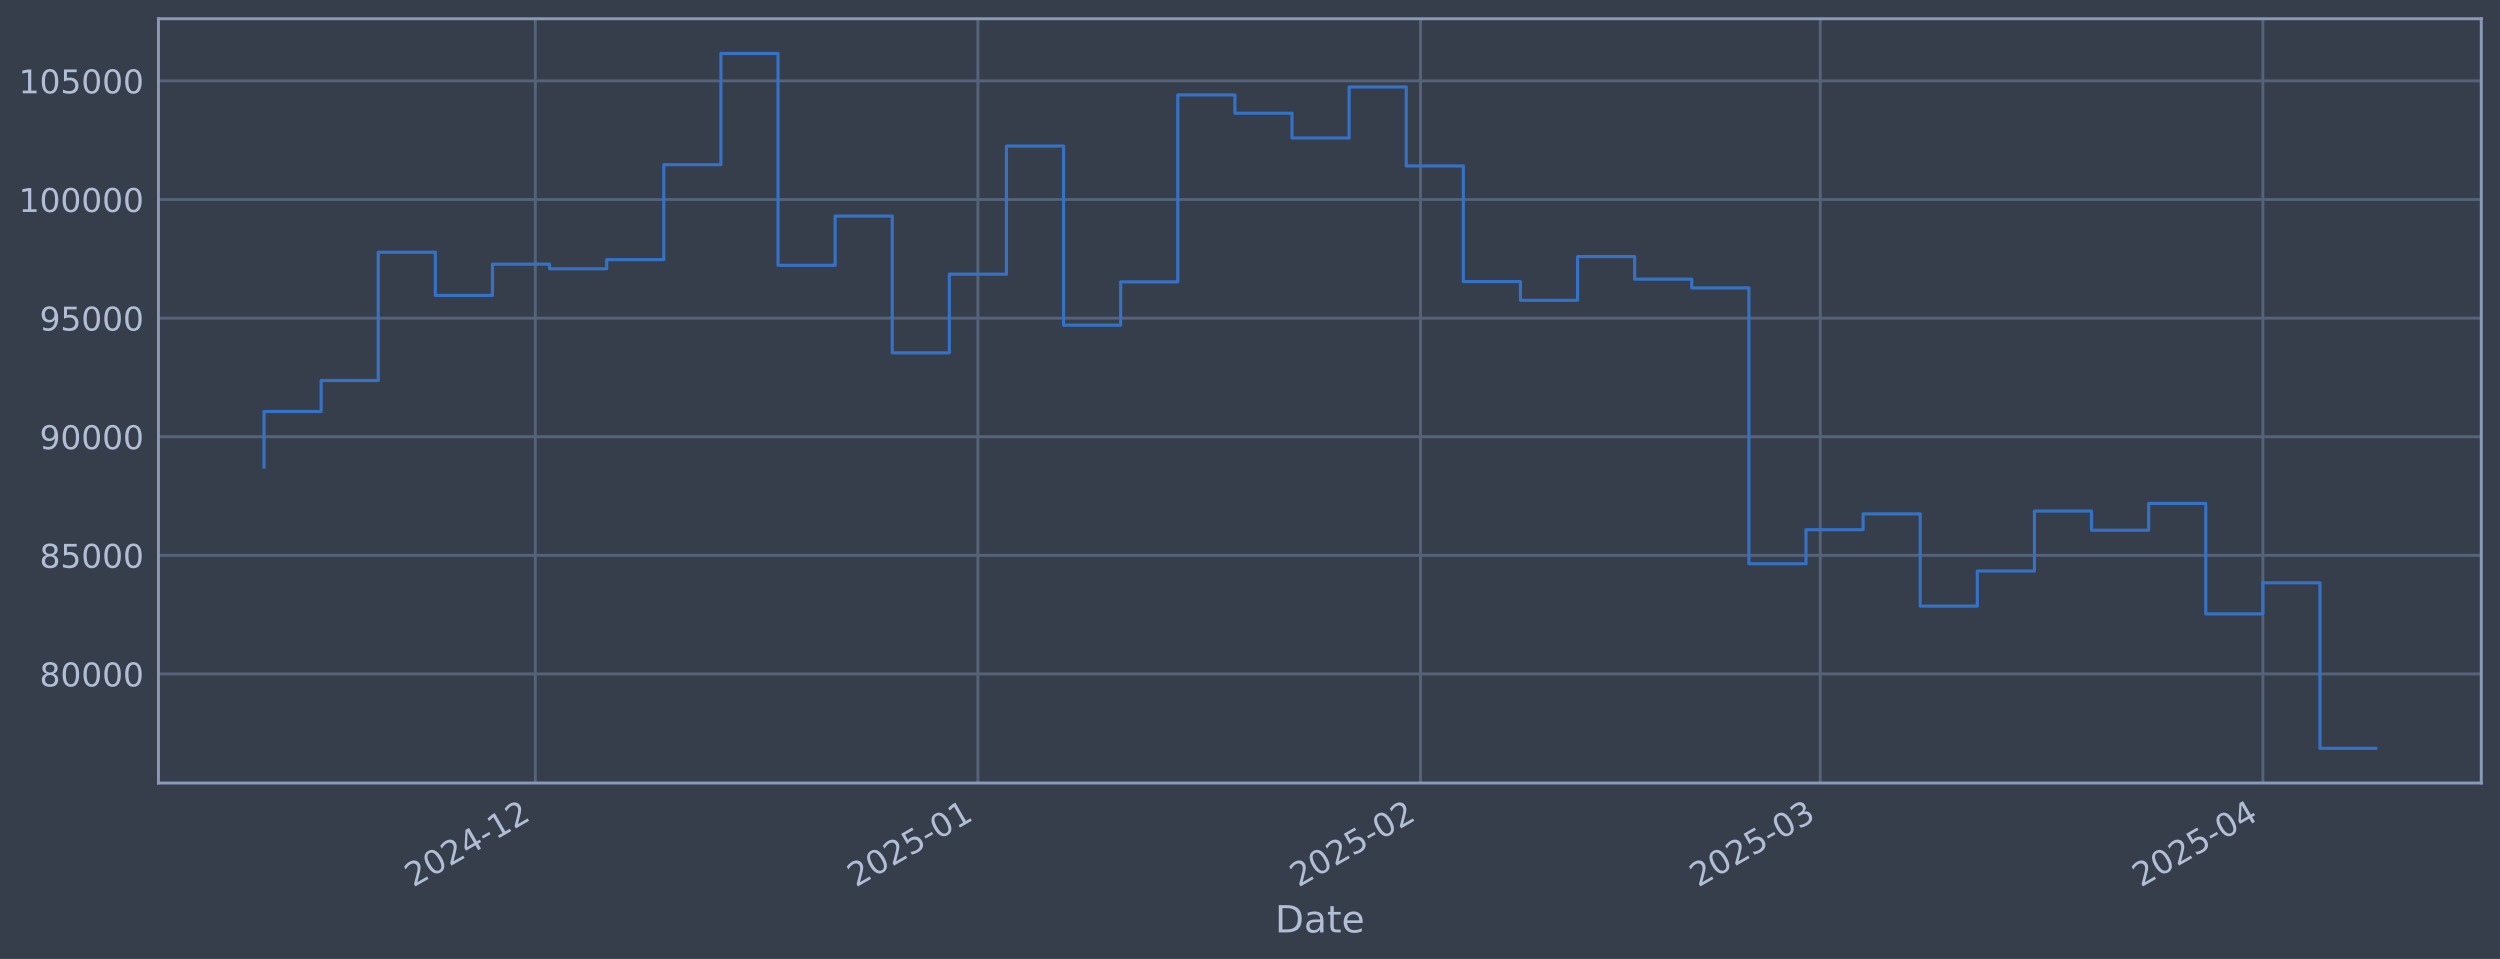
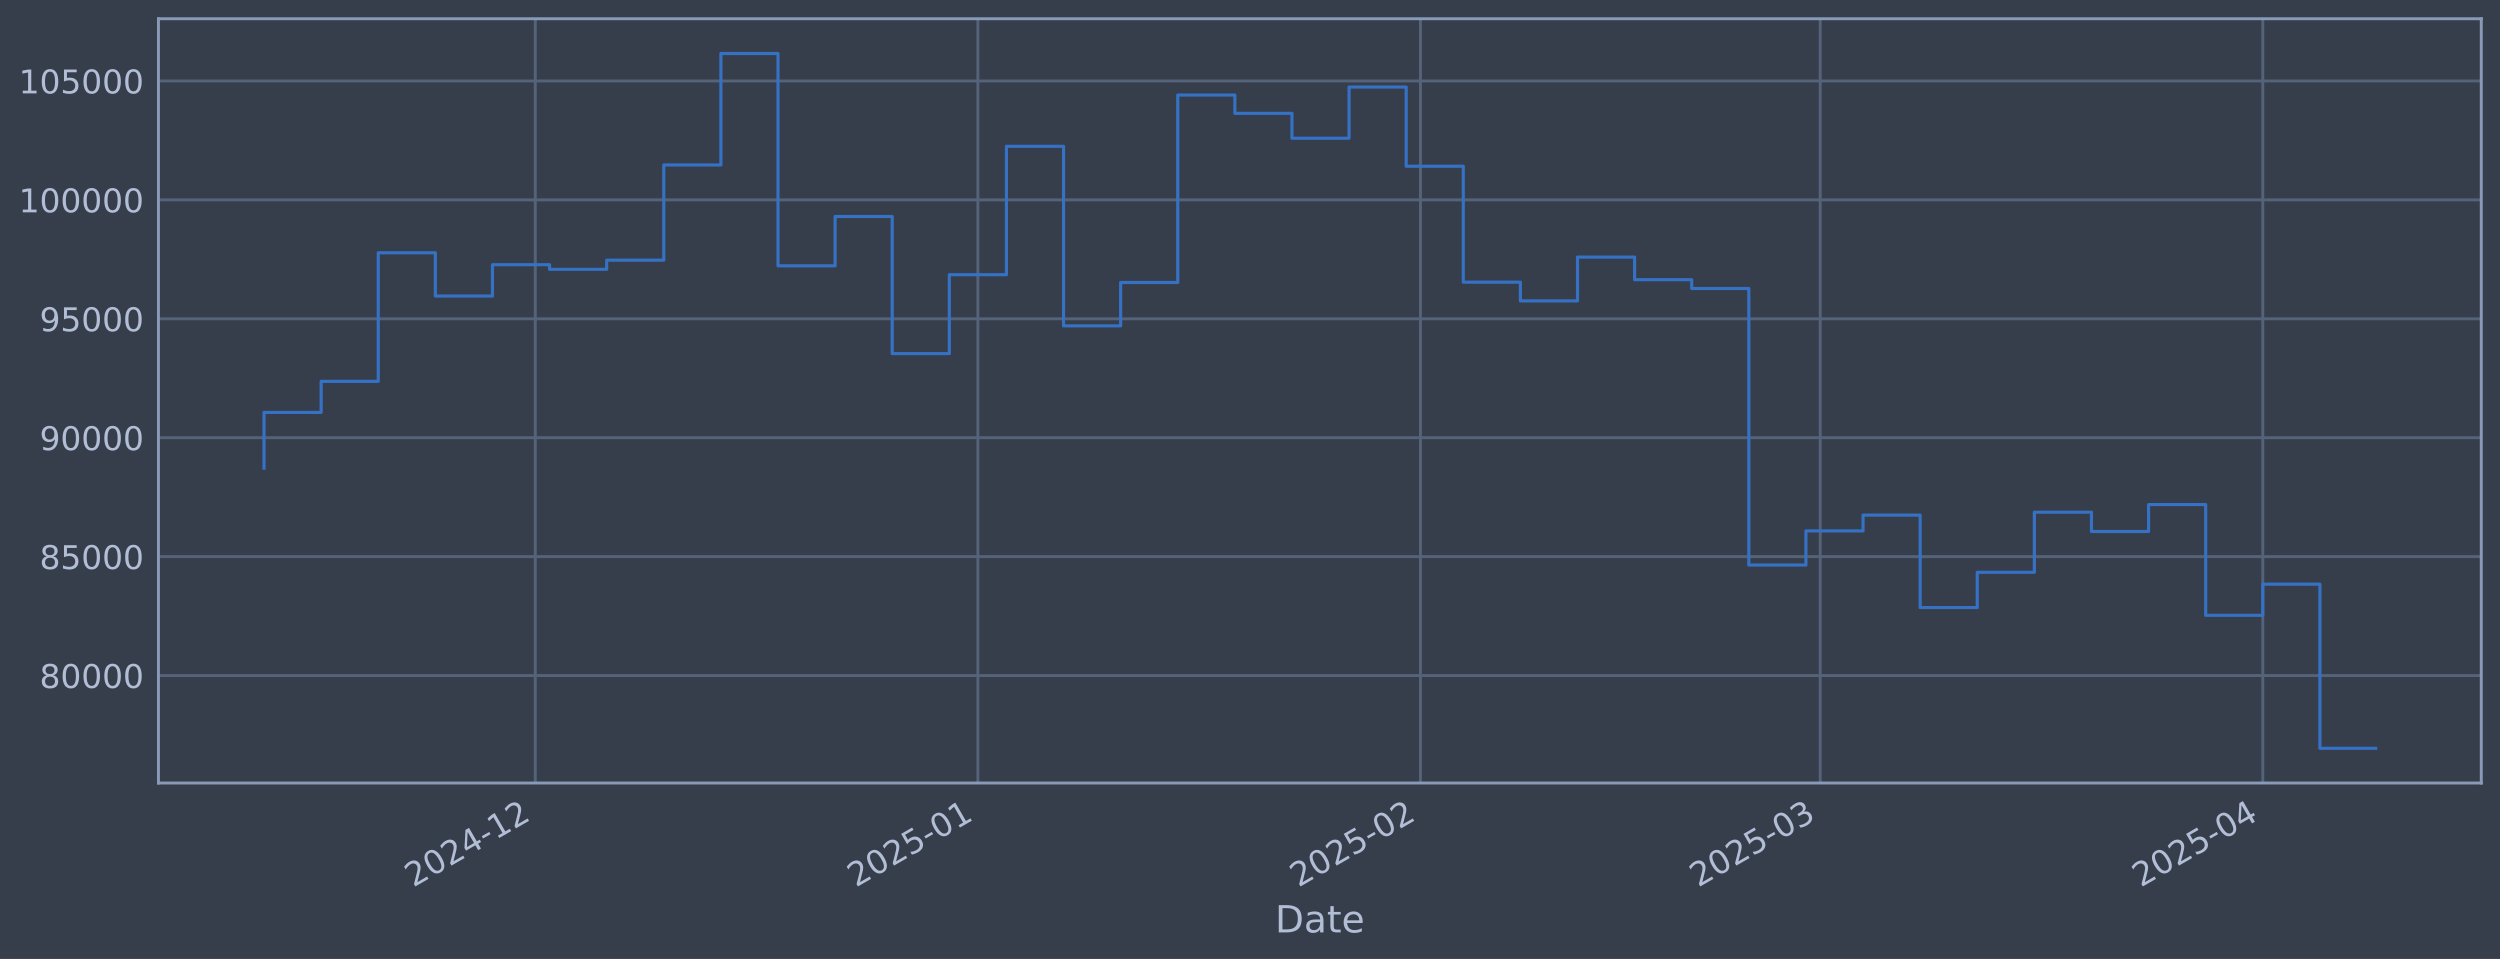
<svg xmlns="http://www.w3.org/2000/svg" xmlns:xlink="http://www.w3.org/1999/xlink" width="960.9pt" height="368.58pt" viewBox="0 0 960.9 368.58" version="1.1">
  <defs>
    <style type="text/css">*{stroke-linejoin: round; stroke-linecap: butt}</style>
  </defs>
  <g id="figure_1">
    <g id="patch_1">
      <path d="M 0 368.58  L 960.9 368.58  L 960.9 0  L 0 0  z " style="fill: #373e4b" />
    </g>
    <g id="axes_1">
      <g id="patch_2">
        <path d="M 60.901 300.96  L 953.701 300.96  L 953.701 7.2  L 60.901 7.2  z " style="fill: #373e4b" />
      </g>
      <g id="matplotlib.axis_1">
        <g id="xtick_1">
          <g id="line2d_1">
-             <path d="M 205.748 300.96  L 205.748 7.2  " clip-path="url(#p9b5ef1ce66)" style="fill: none; stroke: #546379; stroke-width: 1.12; stroke-linecap: square" />
+             <path d="M 205.744 300.96  L 205.744 7.2  " clip-path="url(#p8f3aa8b28c)" style="fill: none; stroke: #546379; stroke-width: 1.12; stroke-linecap: square" />
          </g>
          <g id="line2d_2" />
          <g id="text_1">
-             <g style="fill: #b1bed6" transform="translate(158.8447 341.1745) rotate(-30) scale(0.126 -0.126)">
+             <g style="fill: #b1bed6" transform="translate(158.8409 341.1745) rotate(-30) scale(0.126 -0.126)">
              <defs>
                <path id="DejaVuSans-32" d="M 1228 531  L 3431 531  L 3431 0  L 469 0  L 469 531  Q 828 903 1448 1529  Q 2069 2156 2228 2338  Q 2531 2678 2651 2914  Q 2772 3150 2772 3378  Q 2772 3750 2511 3984  Q 2250 4219 1831 4219  Q 1534 4219 1204 4116  Q 875 4013 500 3803  L 500 4441  Q 881 4594 1212 4672  Q 1544 4750 1819 4750  Q 2544 4750 2975 4387  Q 3406 4025 3406 3419  Q 3406 3131 3298 2873  Q 3191 2616 2906 2266  Q 2828 2175 2409 1742  Q 1991 1309 1228 531  z " transform="scale(0.015625)" />
                <path id="DejaVuSans-30" d="M 2034 4250  Q 1547 4250 1301 3770  Q 1056 3291 1056 2328  Q 1056 1369 1301 889  Q 1547 409 2034 409  Q 2525 409 2770 889  Q 3016 1369 3016 2328  Q 3016 3291 2770 3770  Q 2525 4250 2034 4250  z M 2034 4750  Q 2819 4750 3233 4129  Q 3647 3509 3647 2328  Q 3647 1150 3233 529  Q 2819 -91 2034 -91  Q 1250 -91 836 529  Q 422 1150 422 2328  Q 422 3509 836 4129  Q 1250 4750 2034 4750  z " transform="scale(0.015625)" />
                <path id="DejaVuSans-34" d="M 2419 4116  L 825 1625  L 2419 1625  L 2419 4116  z M 2253 4666  L 3047 4666  L 3047 1625  L 3713 1625  L 3713 1100  L 3047 1100  L 3047 0  L 2419 0  L 2419 1100  L 313 1100  L 313 1709  L 2253 4666  z " transform="scale(0.015625)" />
                <path id="DejaVuSans-2d" d="M 313 2009  L 1997 2009  L 1997 1497  L 313 1497  L 313 2009  z " transform="scale(0.015625)" />
                <path id="DejaVuSans-31" d="M 794 531  L 1825 531  L 1825 4091  L 703 3866  L 703 4441  L 1819 4666  L 2450 4666  L 2450 531  L 3481 531  L 3481 0  L 794 0  L 794 531  z " transform="scale(0.015625)" />
              </defs>
              <use xlink:href="#DejaVuSans-32" />
              <use xlink:href="#DejaVuSans-30" transform="translate(63.62305 0)" />
              <use xlink:href="#DejaVuSans-32" transform="translate(127.2461 0)" />
              <use xlink:href="#DejaVuSans-34" transform="translate(190.8691 0)" />
              <use xlink:href="#DejaVuSans-2d" transform="translate(254.4922 0)" />
              <use xlink:href="#DejaVuSans-31" transform="translate(290.5762 0)" />
              <use xlink:href="#DejaVuSans-32" transform="translate(354.1992 0)" />
            </g>
          </g>
        </g>
        <g id="xtick_2">
          <g id="line2d_3">
-             <path d="M 375.866 300.96  L 375.866 7.2  " clip-path="url(#p9b5ef1ce66)" style="fill: none; stroke: #546379; stroke-width: 1.12; stroke-linecap: square" />
+             <path d="M 375.856 300.96  L 375.856 7.2  " clip-path="url(#p8f3aa8b28c)" style="fill: none; stroke: #546379; stroke-width: 1.12; stroke-linecap: square" />
          </g>
          <g id="line2d_4" />
          <g id="text_2">
-             <g style="fill: #b1bed6" transform="translate(328.9624 341.1745) rotate(-30) scale(0.126 -0.126)">
+             <g style="fill: #b1bed6" transform="translate(328.9524 341.1745) rotate(-30) scale(0.126 -0.126)">
              <defs>
                <path id="DejaVuSans-35" d="M 691 4666  L 3169 4666  L 3169 4134  L 1269 4134  L 1269 2991  Q 1406 3038 1543 3061  Q 1681 3084 1819 3084  Q 2600 3084 3056 2656  Q 3513 2228 3513 1497  Q 3513 744 3044 326  Q 2575 -91 1722 -91  Q 1428 -91 1123 -41  Q 819 9 494 109  L 494 744  Q 775 591 1075 516  Q 1375 441 1709 441  Q 2250 441 2565 725  Q 2881 1009 2881 1497  Q 2881 1984 2565 2268  Q 2250 2553 1709 2553  Q 1456 2553 1204 2497  Q 953 2441 691 2322  L 691 4666  z " transform="scale(0.015625)" />
              </defs>
              <use xlink:href="#DejaVuSans-32" />
              <use xlink:href="#DejaVuSans-30" transform="translate(63.62305 0)" />
              <use xlink:href="#DejaVuSans-32" transform="translate(127.2461 0)" />
              <use xlink:href="#DejaVuSans-35" transform="translate(190.8691 0)" />
              <use xlink:href="#DejaVuSans-2d" transform="translate(254.4922 0)" />
              <use xlink:href="#DejaVuSans-30" transform="translate(290.5762 0)" />
              <use xlink:href="#DejaVuSans-31" transform="translate(354.1992 0)" />
            </g>
          </g>
        </g>
        <g id="xtick_3">
          <g id="line2d_5">
-             <path d="M 545.983 300.96  L 545.983 7.2  " clip-path="url(#p9b5ef1ce66)" style="fill: none; stroke: #546379; stroke-width: 1.12; stroke-linecap: square" />
+             <path d="M 545.967 300.96  L 545.967 7.2  " clip-path="url(#p8f3aa8b28c)" style="fill: none; stroke: #546379; stroke-width: 1.12; stroke-linecap: square" />
          </g>
          <g id="line2d_6" />
          <g id="text_3">
-             <g style="fill: #b1bed6" transform="translate(499.0801 341.1745) rotate(-30) scale(0.126 -0.126)">
+             <g style="fill: #b1bed6" transform="translate(499.0638 341.1745) rotate(-30) scale(0.126 -0.126)">
              <use xlink:href="#DejaVuSans-32" />
              <use xlink:href="#DejaVuSans-30" transform="translate(63.62305 0)" />
              <use xlink:href="#DejaVuSans-32" transform="translate(127.2461 0)" />
              <use xlink:href="#DejaVuSans-35" transform="translate(190.8691 0)" />
              <use xlink:href="#DejaVuSans-2d" transform="translate(254.4922 0)" />
              <use xlink:href="#DejaVuSans-30" transform="translate(290.5762 0)" />
              <use xlink:href="#DejaVuSans-32" transform="translate(354.1992 0)" />
            </g>
          </g>
        </g>
        <g id="xtick_4">
          <g id="line2d_7">
-             <path d="M 699.638 300.96  L 699.638 7.2  " clip-path="url(#p9b5ef1ce66)" style="fill: none; stroke: #546379; stroke-width: 1.12; stroke-linecap: square" />
+             <path d="M 699.616 300.96  L 699.616 7.2  " clip-path="url(#p8f3aa8b28c)" style="fill: none; stroke: #546379; stroke-width: 1.12; stroke-linecap: square" />
          </g>
          <g id="line2d_8" />
          <g id="text_4">
-             <g style="fill: #b1bed6" transform="translate(652.7348 341.1745) rotate(-30) scale(0.126 -0.126)">
+             <g style="fill: #b1bed6" transform="translate(652.7129 341.1745) rotate(-30) scale(0.126 -0.126)">
              <defs>
                <path id="DejaVuSans-33" d="M 2597 2516  Q 3050 2419 3304 2112  Q 3559 1806 3559 1356  Q 3559 666 3084 287  Q 2609 -91 1734 -91  Q 1441 -91 1130 -33  Q 819 25 488 141  L 488 750  Q 750 597 1062 519  Q 1375 441 1716 441  Q 2309 441 2620 675  Q 2931 909 2931 1356  Q 2931 1769 2642 2001  Q 2353 2234 1838 2234  L 1294 2234  L 1294 2753  L 1863 2753  Q 2328 2753 2575 2939  Q 2822 3125 2822 3475  Q 2822 3834 2567 4026  Q 2313 4219 1838 4219  Q 1578 4219 1281 4162  Q 984 4106 628 3988  L 628 4550  Q 988 4650 1302 4700  Q 1616 4750 1894 4750  Q 2613 4750 3031 4423  Q 3450 4097 3450 3541  Q 3450 3153 3228 2886  Q 3006 2619 2597 2516  z " transform="scale(0.015625)" />
              </defs>
              <use xlink:href="#DejaVuSans-32" />
              <use xlink:href="#DejaVuSans-30" transform="translate(63.62305 0)" />
              <use xlink:href="#DejaVuSans-32" transform="translate(127.2461 0)" />
              <use xlink:href="#DejaVuSans-35" transform="translate(190.8691 0)" />
              <use xlink:href="#DejaVuSans-2d" transform="translate(254.4922 0)" />
              <use xlink:href="#DejaVuSans-30" transform="translate(290.5762 0)" />
              <use xlink:href="#DejaVuSans-33" transform="translate(354.1992 0)" />
            </g>
          </g>
        </g>
        <g id="xtick_5">
          <g id="line2d_9">
-             <path d="M 869.756 300.96  L 869.756 7.2  " clip-path="url(#p9b5ef1ce66)" style="fill: none; stroke: #546379; stroke-width: 1.12; stroke-linecap: square" />
+             <path d="M 869.728 300.96  L 869.728 7.2  " clip-path="url(#p8f3aa8b28c)" style="fill: none; stroke: #546379; stroke-width: 1.12; stroke-linecap: square" />
          </g>
          <g id="line2d_10" />
          <g id="text_5">
-             <g style="fill: #b1bed6" transform="translate(822.8525 341.1745) rotate(-30) scale(0.126 -0.126)">
+             <g style="fill: #b1bed6" transform="translate(822.8243 341.1745) rotate(-30) scale(0.126 -0.126)">
              <use xlink:href="#DejaVuSans-32" />
              <use xlink:href="#DejaVuSans-30" transform="translate(63.62305 0)" />
              <use xlink:href="#DejaVuSans-32" transform="translate(127.2461 0)" />
              <use xlink:href="#DejaVuSans-35" transform="translate(190.8691 0)" />
              <use xlink:href="#DejaVuSans-2d" transform="translate(254.4922 0)" />
              <use xlink:href="#DejaVuSans-30" transform="translate(290.5762 0)" />
              <use xlink:href="#DejaVuSans-34" transform="translate(354.1992 0)" />
            </g>
          </g>
        </g>
        <g id="text_6">
          <g style="fill: #b1bed6" transform="translate(490.0914 358.3856) scale(0.144 -0.144)">
            <defs>
              <path id="DejaVuSans-44" d="M 1259 4147  L 1259 519  L 2022 519  Q 2988 519 3436 956  Q 3884 1394 3884 2338  Q 3884 3275 3436 3711  Q 2988 4147 2022 4147  L 1259 4147  z M 628 4666  L 1925 4666  Q 3281 4666 3915 4102  Q 4550 3538 4550 2338  Q 4550 1131 3912 565  Q 3275 0 1925 0  L 628 0  L 628 4666  z " transform="scale(0.015625)" />
              <path id="DejaVuSans-61" d="M 2194 1759  Q 1497 1759 1228 1600  Q 959 1441 959 1056  Q 959 750 1161 570  Q 1363 391 1709 391  Q 2188 391 2477 730  Q 2766 1069 2766 1631  L 2766 1759  L 2194 1759  z M 3341 1997  L 3341 0  L 2766 0  L 2766 531  Q 2569 213 2275 61  Q 1981 -91 1556 -91  Q 1019 -91 701 211  Q 384 513 384 1019  Q 384 1609 779 1909  Q 1175 2209 1959 2209  L 2766 2209  L 2766 2266  Q 2766 2663 2505 2880  Q 2244 3097 1772 3097  Q 1472 3097 1187 3025  Q 903 2953 641 2809  L 641 3341  Q 956 3463 1253 3523  Q 1550 3584 1831 3584  Q 2591 3584 2966 3190  Q 3341 2797 3341 1997  z " transform="scale(0.015625)" />
              <path id="DejaVuSans-74" d="M 1172 4494  L 1172 3500  L 2356 3500  L 2356 3053  L 1172 3053  L 1172 1153  Q 1172 725 1289 603  Q 1406 481 1766 481  L 2356 481  L 2356 0  L 1766 0  Q 1100 0 847 248  Q 594 497 594 1153  L 594 3053  L 172 3053  L 172 3500  L 594 3500  L 594 4494  L 1172 4494  z " transform="scale(0.015625)" />
              <path id="DejaVuSans-65" d="M 3597 1894  L 3597 1613  L 953 1613  Q 991 1019 1311 708  Q 1631 397 2203 397  Q 2534 397 2845 478  Q 3156 559 3463 722  L 3463 178  Q 3153 47 2828 -22  Q 2503 -91 2169 -91  Q 1331 -91 842 396  Q 353 884 353 1716  Q 353 2575 817 3079  Q 1281 3584 2069 3584  Q 2775 3584 3186 3129  Q 3597 2675 3597 1894  z M 3022 2063  Q 3016 2534 2758 2815  Q 2500 3097 2075 3097  Q 1594 3097 1305 2825  Q 1016 2553 972 2059  L 3022 2063  z " transform="scale(0.015625)" />
            </defs>
            <use xlink:href="#DejaVuSans-44" />
            <use xlink:href="#DejaVuSans-61" transform="translate(77.00195 0)" />
            <use xlink:href="#DejaVuSans-74" transform="translate(138.2812 0)" />
            <use xlink:href="#DejaVuSans-65" transform="translate(177.4902 0)" />
          </g>
        </g>
      </g>
      <g id="matplotlib.axis_2">
        <g id="ytick_1">
          <g id="line2d_11">
-             <path d="M 60.901 259.037  L 953.701 259.037  " clip-path="url(#p9b5ef1ce66)" style="fill: none; stroke: #546379; stroke-width: 1.12; stroke-linecap: square" />
+             <path d="M 60.901 259.649  L 953.701 259.649  " clip-path="url(#p8f3aa8b28c)" style="fill: none; stroke: #546379; stroke-width: 1.12; stroke-linecap: square" />
          </g>
          <g id="line2d_12" />
          <g id="text_7">
-             <g style="fill: #b1bed6" transform="translate(15.21675 263.8239) scale(0.126 -0.126)">
+             <g style="fill: #b1bed6" transform="translate(15.21675 264.4361) scale(0.126 -0.126)">
              <defs>
                <path id="DejaVuSans-38" d="M 2034 2216  Q 1584 2216 1326 1975  Q 1069 1734 1069 1313  Q 1069 891 1326 650  Q 1584 409 2034 409  Q 2484 409 2743 651  Q 3003 894 3003 1313  Q 3003 1734 2745 1975  Q 2488 2216 2034 2216  z M 1403 2484  Q 997 2584 770 2862  Q 544 3141 544 3541  Q 544 4100 942 4425  Q 1341 4750 2034 4750  Q 2731 4750 3128 4425  Q 3525 4100 3525 3541  Q 3525 3141 3298 2862  Q 3072 2584 2669 2484  Q 3125 2378 3379 2068  Q 3634 1759 3634 1313  Q 3634 634 3220 271  Q 2806 -91 2034 -91  Q 1263 -91 848 271  Q 434 634 434 1313  Q 434 1759 690 2068  Q 947 2378 1403 2484  z M 1172 3481  Q 1172 3119 1398 2916  Q 1625 2713 2034 2713  Q 2441 2713 2670 2916  Q 2900 3119 2900 3481  Q 2900 3844 2670 4047  Q 2441 4250 2034 4250  Q 1625 4250 1398 4047  Q 1172 3844 1172 3481  z " transform="scale(0.015625)" />
              </defs>
              <use xlink:href="#DejaVuSans-38" />
              <use xlink:href="#DejaVuSans-30" transform="translate(63.62305 0)" />
              <use xlink:href="#DejaVuSans-30" transform="translate(127.2461 0)" />
              <use xlink:href="#DejaVuSans-30" transform="translate(190.8691 0)" />
              <use xlink:href="#DejaVuSans-30" transform="translate(254.4922 0)" />
            </g>
          </g>
        </g>
        <g id="ytick_2">
          <g id="line2d_13">
-             <path d="M 60.901 213.448  L 953.701 213.448  " clip-path="url(#p9b5ef1ce66)" style="fill: none; stroke: #546379; stroke-width: 1.12; stroke-linecap: square" />
+             <path d="M 60.901 213.943  L 953.701 213.943  " clip-path="url(#p8f3aa8b28c)" style="fill: none; stroke: #546379; stroke-width: 1.12; stroke-linecap: square" />
          </g>
          <g id="line2d_14" />
          <g id="text_8">
-             <g style="fill: #b1bed6" transform="translate(15.21675 218.2351) scale(0.126 -0.126)">
+             <g style="fill: #b1bed6" transform="translate(15.21675 218.7303) scale(0.126 -0.126)">
              <use xlink:href="#DejaVuSans-38" />
              <use xlink:href="#DejaVuSans-35" transform="translate(63.62305 0)" />
              <use xlink:href="#DejaVuSans-30" transform="translate(127.2461 0)" />
              <use xlink:href="#DejaVuSans-30" transform="translate(190.8691 0)" />
              <use xlink:href="#DejaVuSans-30" transform="translate(254.4922 0)" />
            </g>
          </g>
        </g>
        <g id="ytick_3">
          <g id="line2d_15">
-             <path d="M 60.901 167.859  L 953.701 167.859  " clip-path="url(#p9b5ef1ce66)" style="fill: none; stroke: #546379; stroke-width: 1.12; stroke-linecap: square" />
+             <path d="M 60.901 168.237  L 953.701 168.237  " clip-path="url(#p8f3aa8b28c)" style="fill: none; stroke: #546379; stroke-width: 1.12; stroke-linecap: square" />
          </g>
          <g id="line2d_16" />
          <g id="text_9">
-             <g style="fill: #b1bed6" transform="translate(15.21675 172.6463) scale(0.126 -0.126)">
+             <g style="fill: #b1bed6" transform="translate(15.21675 173.0245) scale(0.126 -0.126)">
              <defs>
                <path id="DejaVuSans-39" d="M 703 97  L 703 672  Q 941 559 1184 500  Q 1428 441 1663 441  Q 2288 441 2617 861  Q 2947 1281 2994 2138  Q 2813 1869 2534 1725  Q 2256 1581 1919 1581  Q 1219 1581 811 2004  Q 403 2428 403 3163  Q 403 3881 828 4315  Q 1253 4750 1959 4750  Q 2769 4750 3195 4129  Q 3622 3509 3622 2328  Q 3622 1225 3098 567  Q 2575 -91 1691 -91  Q 1453 -91 1209 -44  Q 966 3 703 97  z M 1959 2075  Q 2384 2075 2632 2365  Q 2881 2656 2881 3163  Q 2881 3666 2632 3958  Q 2384 4250 1959 4250  Q 1534 4250 1286 3958  Q 1038 3666 1038 3163  Q 1038 2656 1286 2365  Q 1534 2075 1959 2075  z " transform="scale(0.015625)" />
              </defs>
              <use xlink:href="#DejaVuSans-39" />
              <use xlink:href="#DejaVuSans-30" transform="translate(63.62305 0)" />
              <use xlink:href="#DejaVuSans-30" transform="translate(127.2461 0)" />
              <use xlink:href="#DejaVuSans-30" transform="translate(190.8691 0)" />
              <use xlink:href="#DejaVuSans-30" transform="translate(254.4922 0)" />
            </g>
          </g>
        </g>
        <g id="ytick_4">
          <g id="line2d_17">
-             <path d="M 60.901 122.271  L 953.701 122.271  " clip-path="url(#p9b5ef1ce66)" style="fill: none; stroke: #546379; stroke-width: 1.12; stroke-linecap: square" />
+             <path d="M 60.901 122.532  L 953.701 122.532  " clip-path="url(#p8f3aa8b28c)" style="fill: none; stroke: #546379; stroke-width: 1.12; stroke-linecap: square" />
          </g>
          <g id="line2d_18" />
          <g id="text_10">
-             <g style="fill: #b1bed6" transform="translate(15.21675 127.0576) scale(0.126 -0.126)">
+             <g style="fill: #b1bed6" transform="translate(15.21675 127.3187) scale(0.126 -0.126)">
              <use xlink:href="#DejaVuSans-39" />
              <use xlink:href="#DejaVuSans-35" transform="translate(63.62305 0)" />
              <use xlink:href="#DejaVuSans-30" transform="translate(127.2461 0)" />
              <use xlink:href="#DejaVuSans-30" transform="translate(190.8691 0)" />
              <use xlink:href="#DejaVuSans-30" transform="translate(254.4922 0)" />
            </g>
          </g>
        </g>
        <g id="ytick_5">
          <g id="line2d_19">
-             <path d="M 60.901 76.682  L 953.701 76.682  " clip-path="url(#p9b5ef1ce66)" style="fill: none; stroke: #546379; stroke-width: 1.12; stroke-linecap: square" />
+             <path d="M 60.901 76.826  L 953.701 76.826  " clip-path="url(#p8f3aa8b28c)" style="fill: none; stroke: #546379; stroke-width: 1.12; stroke-linecap: square" />
          </g>
          <g id="line2d_20" />
          <g id="text_11">
-             <g style="fill: #b1bed6" transform="translate(7.2 81.46876) scale(0.126 -0.126)">
+             <g style="fill: #b1bed6" transform="translate(7.2 81.61284) scale(0.126 -0.126)">
              <use xlink:href="#DejaVuSans-31" />
              <use xlink:href="#DejaVuSans-30" transform="translate(63.62305 0)" />
              <use xlink:href="#DejaVuSans-30" transform="translate(127.2461 0)" />
              <use xlink:href="#DejaVuSans-30" transform="translate(190.8691 0)" />
              <use xlink:href="#DejaVuSans-30" transform="translate(254.4922 0)" />
              <use xlink:href="#DejaVuSans-30" transform="translate(318.1152 0)" />
            </g>
          </g>
        </g>
        <g id="ytick_6">
          <g id="line2d_21">
-             <path d="M 60.901 31.093  L 953.701 31.093  " clip-path="url(#p9b5ef1ce66)" style="fill: none; stroke: #546379; stroke-width: 1.12; stroke-linecap: square" />
+             <path d="M 60.901 31.12  L 953.701 31.12  " clip-path="url(#p8f3aa8b28c)" style="fill: none; stroke: #546379; stroke-width: 1.12; stroke-linecap: square" />
          </g>
          <g id="line2d_22" />
          <g id="text_12">
-             <g style="fill: #b1bed6" transform="translate(7.2 35.87996) scale(0.126 -0.126)">
+             <g style="fill: #b1bed6" transform="translate(7.2 35.90702) scale(0.126 -0.126)">
              <use xlink:href="#DejaVuSans-31" />
              <use xlink:href="#DejaVuSans-30" transform="translate(63.62305 0)" />
              <use xlink:href="#DejaVuSans-35" transform="translate(127.2461 0)" />
              <use xlink:href="#DejaVuSans-30" transform="translate(190.8691 0)" />
              <use xlink:href="#DejaVuSans-30" transform="translate(254.4922 0)" />
              <use xlink:href="#DejaVuSans-30" transform="translate(318.1152 0)" />
            </g>
          </g>
        </g>
      </g>
      <g id="line2d_23">
-         <path d="M 101.482 179.532  L 101.482 158.165  L 123.433 158.165  L 123.433 146.255  L 145.384 146.255  L 145.384 96.951  L 167.334 96.951  L 167.334 113.545  L 189.285 113.545  L 189.285 101.54  L 211.236 101.54  L 211.236 103.31  L 233.186 103.31  L 233.186 99.79  L 255.137 99.79  L 255.137 63.301  L 277.088 63.301  L 277.088 20.553  L 299.038 20.553  L 299.038 101.969  L 320.989 101.969  L 320.989 83.063  L 342.94 83.063  L 342.94 135.615  L 364.89 135.615  L 364.89 105.37  L 386.841 105.37  L 386.841 56.137  L 408.792 56.137  L 408.792 124.982  L 430.742 124.982  L 430.742 108.346  L 452.693 108.346  L 452.693 36.483  L 474.644 36.483  L 474.644 43.52  L 496.594 43.52  L 496.594 53.043  L 518.545 53.043  L 518.545 33.427  L 540.496 33.427  L 540.496 63.782  L 562.446 63.782  L 562.446 108.223  L 584.397 108.223  L 584.397 115.414  L 606.348 115.414  L 606.348 98.623  L 628.298 98.623  L 628.298 107.292  L 650.249 107.292  L 650.249 110.647  L 672.2 110.647  L 672.2 216.677  L 694.15 216.677  L 694.15 203.585  L 716.101 203.585  L 716.101 197.533  L 738.052 197.533  L 738.052 232.966  L 760.002 232.966  L 760.002 219.469  L 781.953 219.469  L 781.953 196.42  L 803.904 196.42  L 803.904 203.81  L 825.854 203.81  L 825.854 193.501  L 847.805 193.501  L 847.805 235.958  L 869.756 235.958  L 869.756 224.006  L 891.706 224.006  L 891.706 287.607  L 913.119 287.607  " clip-path="url(#p9b5ef1ce66)" style="fill: none; stroke: #3572c6; stroke-width: 1.2; stroke-linecap: square" />
+         <path d="M 101.482 179.941  L 101.482 158.518  L 123.432 158.518  L 123.432 146.578  L 145.382 146.578  L 145.382 97.147  L 167.332 97.147  L 167.332 113.784  L 189.282 113.784  L 189.282 101.748  L 211.232 101.748  L 211.232 103.522  L 233.182 103.522  L 233.182 99.994  L 255.131 99.994  L 255.131 63.411  L 277.081 63.411  L 277.081 20.553  L 299.031 20.553  L 299.031 102.178  L 320.981 102.178  L 320.981 83.224  L 342.931 83.224  L 342.931 135.91  L 364.881 135.91  L 364.881 105.587  L 386.831 105.587  L 386.831 56.228  L 408.78 56.228  L 408.78 125.25  L 430.73 125.25  L 430.73 108.572  L 452.68 108.572  L 452.68 36.523  L 474.63 36.523  L 474.63 43.579  L 496.58 43.579  L 496.58 53.126  L 518.53 53.126  L 518.53 33.46  L 540.48 33.46  L 540.48 63.893  L 562.43 63.893  L 562.43 108.448  L 584.379 108.448  L 584.379 115.657  L 606.329 115.657  L 606.329 98.823  L 628.279 98.823  L 628.279 107.515  L 650.229 107.515  L 650.229 110.879  L 672.179 110.879  L 672.179 217.181  L 694.129 217.181  L 694.129 204.054  L 716.079 204.054  L 716.079 197.987  L 738.028 197.987  L 738.028 233.512  L 759.978 233.512  L 759.978 219.98  L 781.928 219.98  L 781.928 196.871  L 803.878 196.871  L 803.878 204.28  L 825.828 204.28  L 825.828 193.945  L 847.778 193.945  L 847.778 236.511  L 869.728 236.511  L 869.728 224.529  L 891.677 224.529  L 891.677 287.607  L 913.119 287.607  " clip-path="url(#p8f3aa8b28c)" style="fill: none; stroke: #3572c6; stroke-width: 1.2; stroke-linecap: square" />
      </g>
      <g id="patch_3">
        <path d="M 60.901 300.96  L 60.901 7.2  " style="fill: none; stroke: #899ab8; stroke-width: 1.12; stroke-linejoin: miter; stroke-linecap: square" />
      </g>
      <g id="patch_4">
        <path d="M 953.701 300.96  L 953.701 7.2  " style="fill: none; stroke: #899ab8; stroke-width: 1.12; stroke-linejoin: miter; stroke-linecap: square" />
      </g>
      <g id="patch_5">
        <path d="M 60.901 300.96  L 953.701 300.96  " style="fill: none; stroke: #899ab8; stroke-width: 1.12; stroke-linejoin: miter; stroke-linecap: square" />
      </g>
      <g id="patch_6">
        <path d="M 60.901 7.2  L 953.701 7.2  " style="fill: none; stroke: #899ab8; stroke-width: 1.12; stroke-linejoin: miter; stroke-linecap: square" />
      </g>
    </g>
  </g>
  <defs>
-     <clipPath id="p9b5ef1ce66">
+     <clipPath id="p8f3aa8b28c">
      <rect x="60.901" y="7.2" width="892.8" height="293.76" />
    </clipPath>
  </defs>
</svg>
